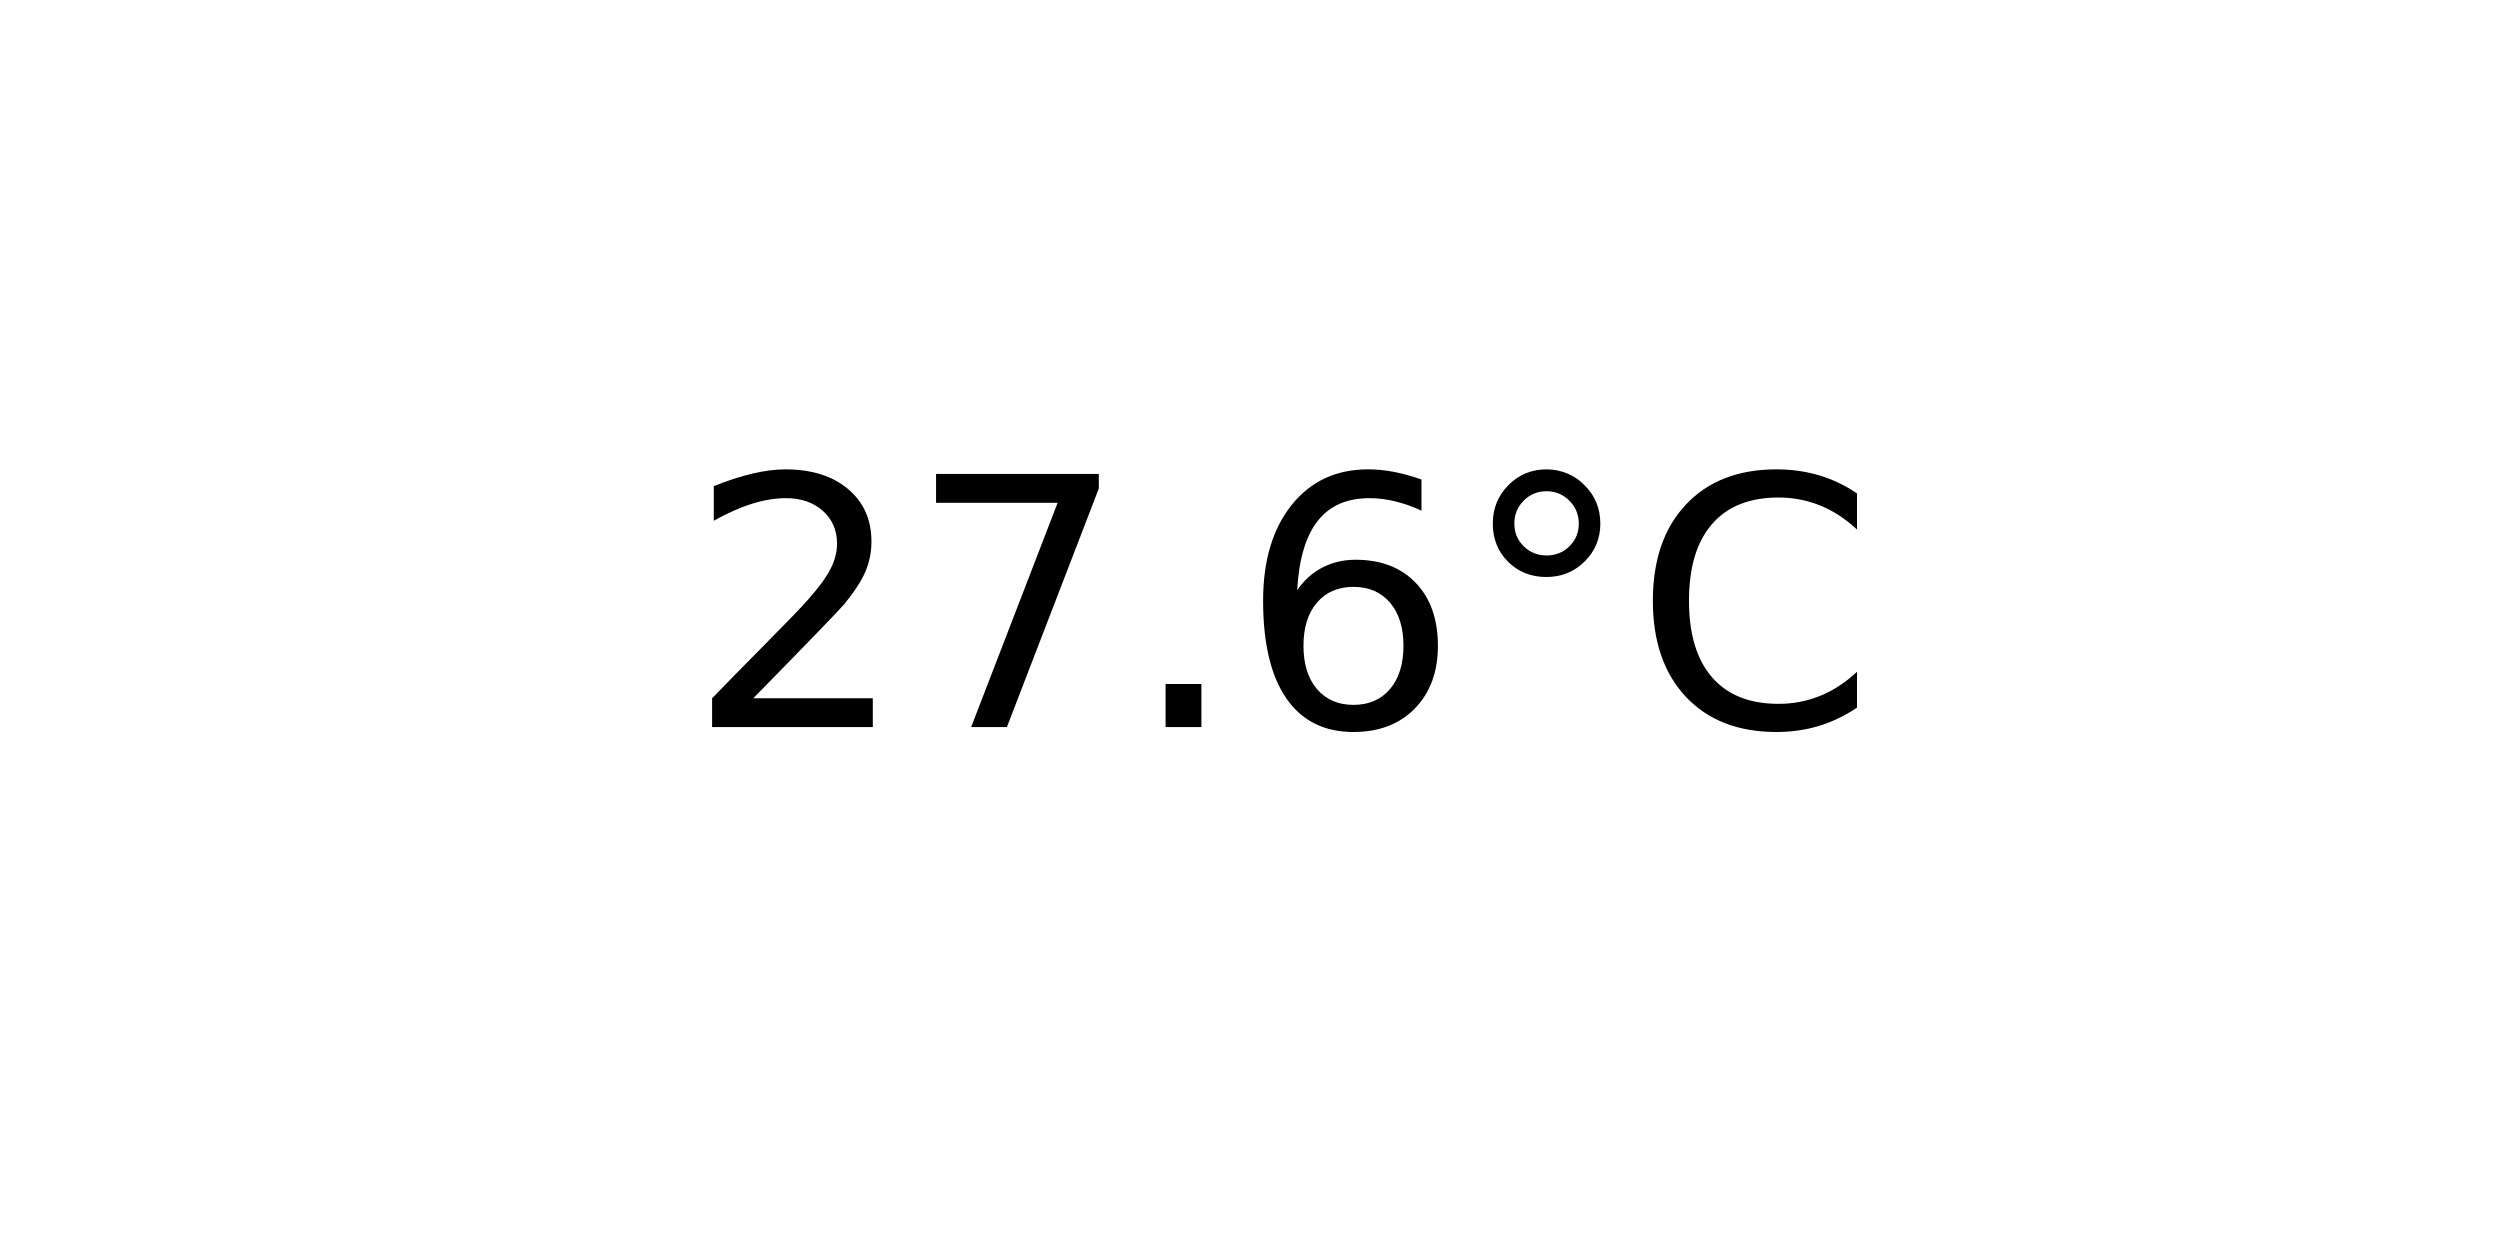
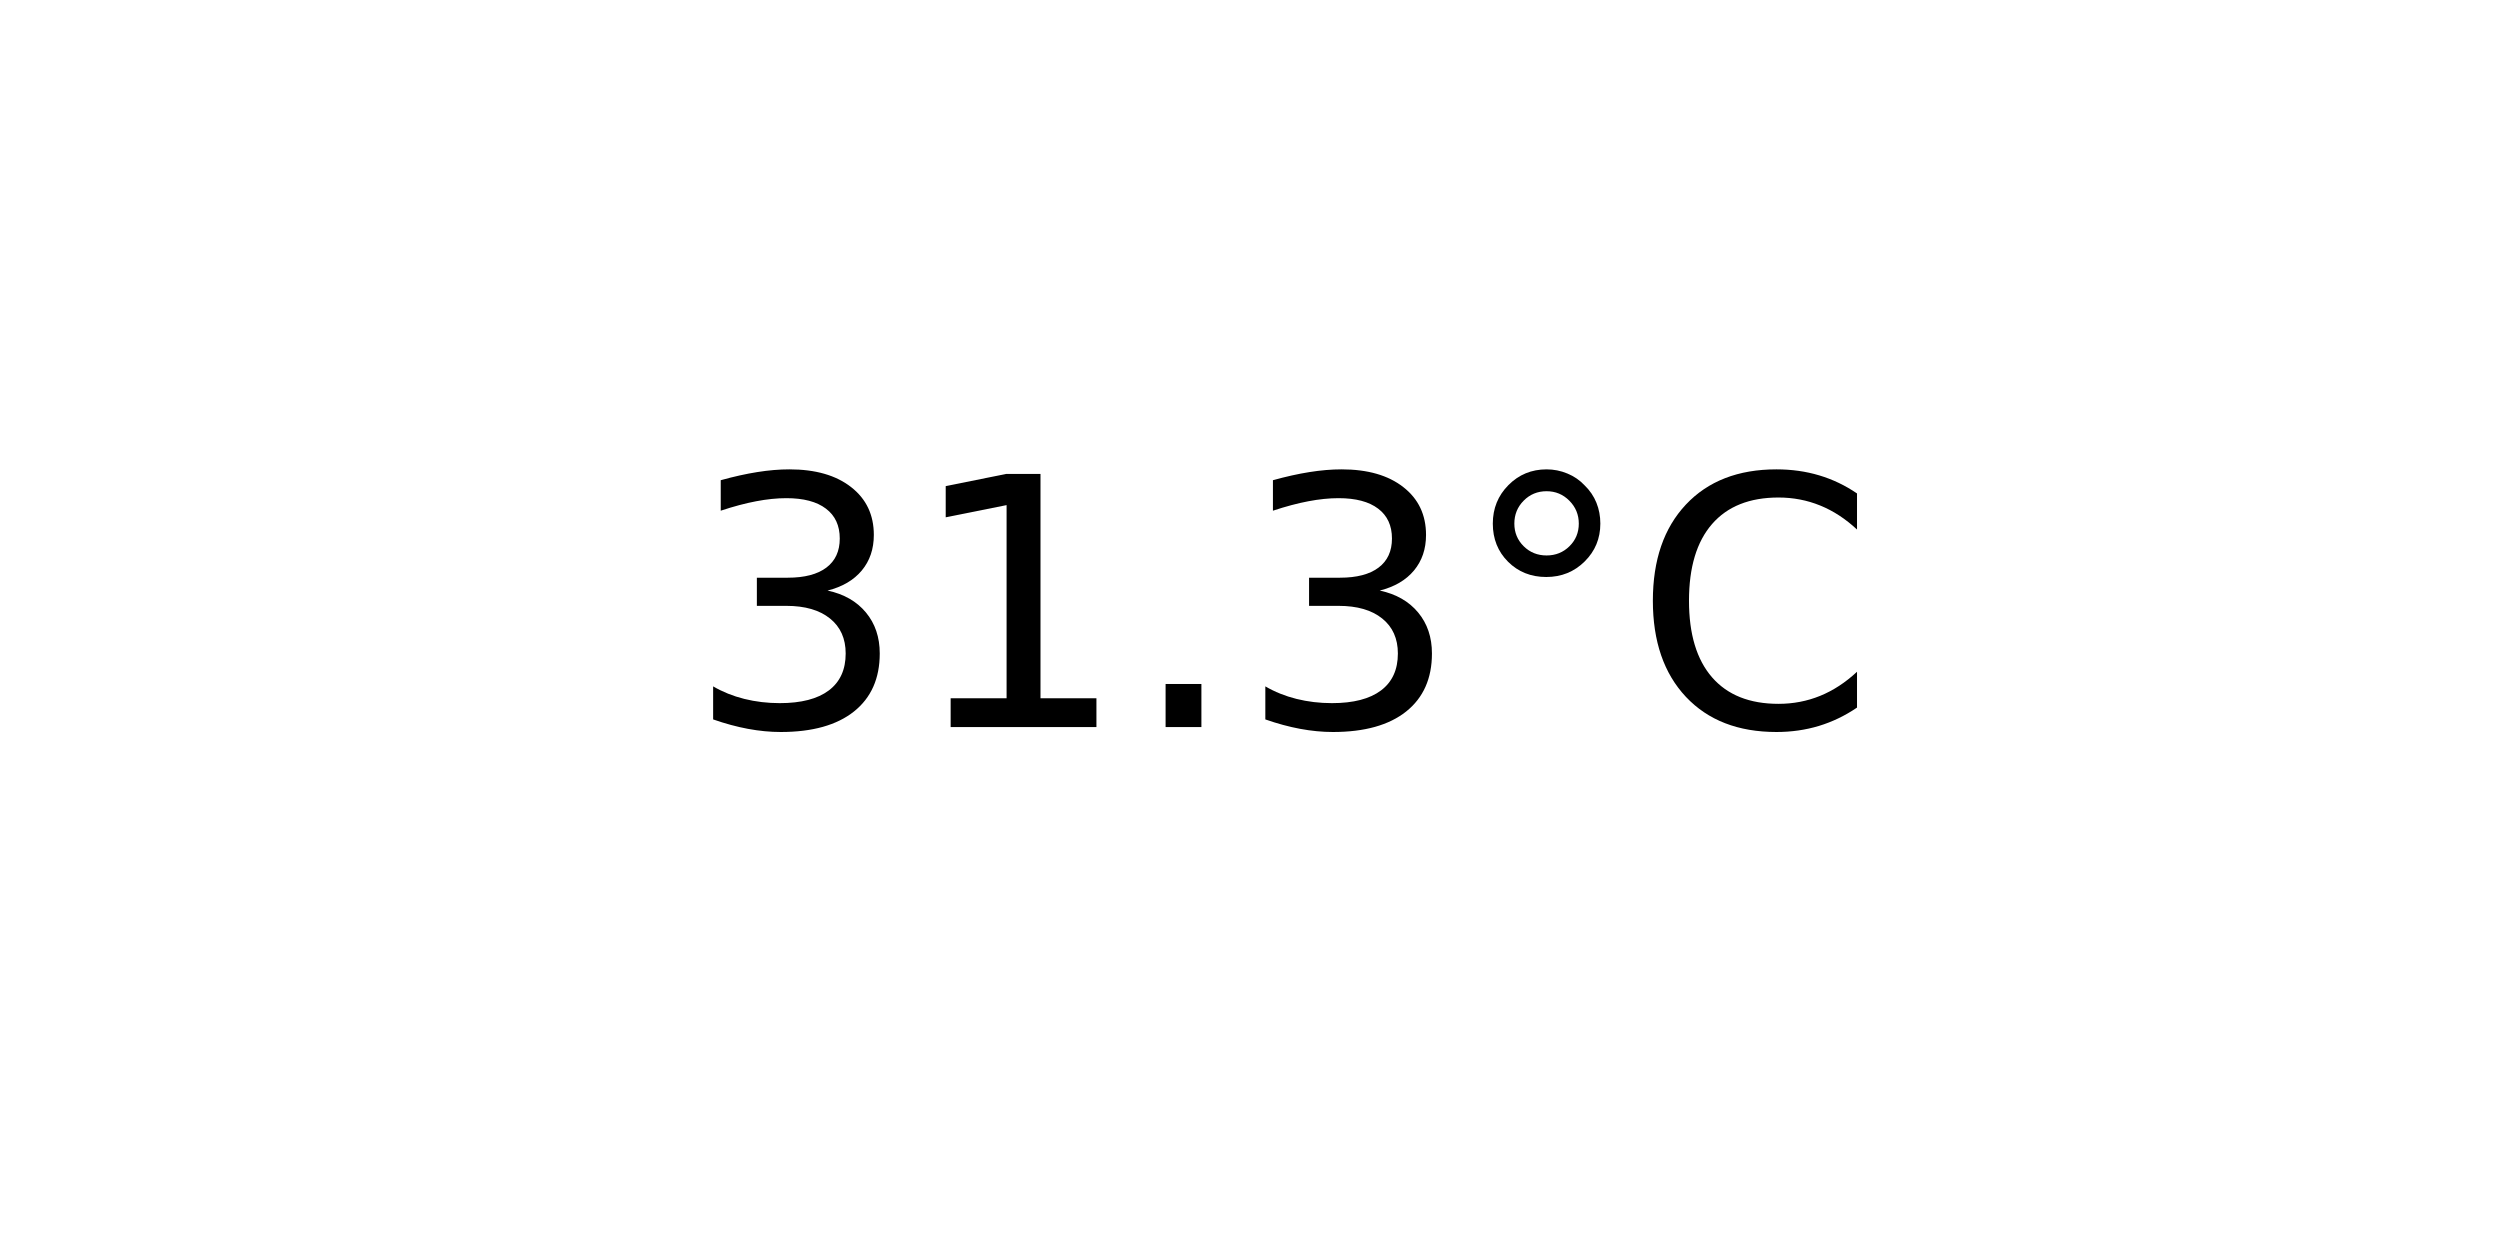
<svg xmlns="http://www.w3.org/2000/svg" xmlns:xlink="http://www.w3.org/1999/xlink" width="72pt" height="36pt" viewBox="0 0 72 36" version="1.1">
  <defs>
    <style type="text/css">*{stroke-linejoin: round; stroke-linecap: butt}</style>
  </defs>
  <g id="figure_1">
    <g id="axes_1">
      <g id="text_1">
        <g transform="translate(19.77578 20.93937) scale(0.1 -0.1)">
          <defs>
-             <path id="DejaVuSans-32" d="M 1228 531  L 3431 531  L 3431 0  L 469 0  L 469 531  Q 828 903 1448 1529  Q 2069 2156 2228 2338  Q 2531 2678 2651 2914  Q 2772 3150 2772 3378  Q 2772 3750 2511 3984  Q 2250 4219 1831 4219  Q 1534 4219 1204 4116  Q 875 4013 500 3803  L 500 4441  Q 881 4594 1212 4672  Q 1544 4750 1819 4750  Q 2544 4750 2975 4387  Q 3406 4025 3406 3419  Q 3406 3131 3298 2873  Q 3191 2616 2906 2266  Q 2828 2175 2409 1742  Q 1991 1309 1228 531  z " transform="scale(0.015625)" />
-             <path id="DejaVuSans-37" d="M 525 4666  L 3525 4666  L 3525 4397  L 1831 0  L 1172 0  L 2766 4134  L 525 4134  L 525 4666  z " transform="scale(0.015625)" />
+             <path id="DejaVuSans-33" d="M 2597 2516  Q 3050 2419 3304 2112  Q 3559 1806 3559 1356  Q 3559 666 3084 287  Q 2609 -91 1734 -91  Q 1441 -91 1130 -33  Q 819 25 488 141  L 488 750  Q 750 597 1062 519  Q 1375 441 1716 441  Q 2309 441 2620 675  Q 2931 909 2931 1356  Q 2931 1769 2642 2001  Q 2353 2234 1838 2234  L 1294 2234  L 1294 2753  L 1863 2753  Q 2328 2753 2575 2939  Q 2822 3125 2822 3475  Q 2822 3834 2567 4026  Q 2313 4219 1838 4219  Q 1578 4219 1281 4162  Q 984 4106 628 3988  L 628 4550  Q 988 4650 1302 4700  Q 1616 4750 1894 4750  Q 2613 4750 3031 4423  Q 3450 4097 3450 3541  Q 3450 3153 3228 2886  Q 3006 2619 2597 2516  z " transform="scale(0.015625)" />
+             <path id="DejaVuSans-31" d="M 794 531  L 1825 531  L 1825 4091  L 703 3866  L 703 4441  L 1819 4666  L 2450 4666  L 2450 531  L 3481 531  L 3481 0  L 794 0  L 794 531  z " transform="scale(0.015625)" />
            <path id="DejaVuSans-2e" d="M 684 794  L 1344 794  L 1344 0  L 684 0  L 684 794  z " transform="scale(0.015625)" />
-             <path id="DejaVuSans-36" d="M 2113 2584  Q 1688 2584 1439 2293  Q 1191 2003 1191 1497  Q 1191 994 1439 701  Q 1688 409 2113 409  Q 2538 409 2786 701  Q 3034 994 3034 1497  Q 3034 2003 2786 2293  Q 2538 2584 2113 2584  z M 3366 4563  L 3366 3988  Q 3128 4100 2886 4159  Q 2644 4219 2406 4219  Q 1781 4219 1451 3797  Q 1122 3375 1075 2522  Q 1259 2794 1537 2939  Q 1816 3084 2150 3084  Q 2853 3084 3261 2657  Q 3669 2231 3669 1497  Q 3669 778 3244 343  Q 2819 -91 2113 -91  Q 1303 -91 875 529  Q 447 1150 447 2328  Q 447 3434 972 4092  Q 1497 4750 2381 4750  Q 2619 4750 2861 4703  Q 3103 4656 3366 4563  z " transform="scale(0.015625)" />
            <path id="DejaVuSans-b0" d="M 1600 4347  Q 1350 4347 1178 4173  Q 1006 4000 1006 3750  Q 1006 3503 1178 3333  Q 1350 3163 1600 3163  Q 1850 3163 2022 3333  Q 2194 3503 2194 3750  Q 2194 3997 2020 4172  Q 1847 4347 1600 4347  z M 1600 4750  Q 1800 4750 1984 4673  Q 2169 4597 2303 4453  Q 2447 4313 2519 4134  Q 2591 3956 2591 3750  Q 2591 3338 2302 3052  Q 2013 2766 1594 2766  Q 1172 2766 890 3047  Q 609 3328 609 3750  Q 609 4169 896 4459  Q 1184 4750 1600 4750  z " transform="scale(0.015625)" />
            <path id="DejaVuSans-43" d="M 4122 4306  L 4122 3641  Q 3803 3938 3442 4084  Q 3081 4231 2675 4231  Q 1875 4231 1450 3742  Q 1025 3253 1025 2328  Q 1025 1406 1450 917  Q 1875 428 2675 428  Q 3081 428 3442 575  Q 3803 722 4122 1019  L 4122 359  Q 3791 134 3420 21  Q 3050 -91 2638 -91  Q 1578 -91 968 557  Q 359 1206 359 2328  Q 359 3453 968 4101  Q 1578 4750 2638 4750  Q 3056 4750 3426 4639  Q 3797 4528 4122 4306  z " transform="scale(0.015625)" />
          </defs>
-           <use xlink:href="#DejaVuSans-32" />
-           <use xlink:href="#DejaVuSans-37" x="63.623" />
+           <use xlink:href="#DejaVuSans-33" />
+           <use xlink:href="#DejaVuSans-31" x="63.623" />
          <use xlink:href="#DejaVuSans-2e" x="127.246" />
-           <use xlink:href="#DejaVuSans-36" x="159.033" />
+           <use xlink:href="#DejaVuSans-33" x="159.033" />
          <use xlink:href="#DejaVuSans-b0" x="222.656" />
          <use xlink:href="#DejaVuSans-43" x="272.656" />
        </g>
      </g>
    </g>
  </g>
</svg>
